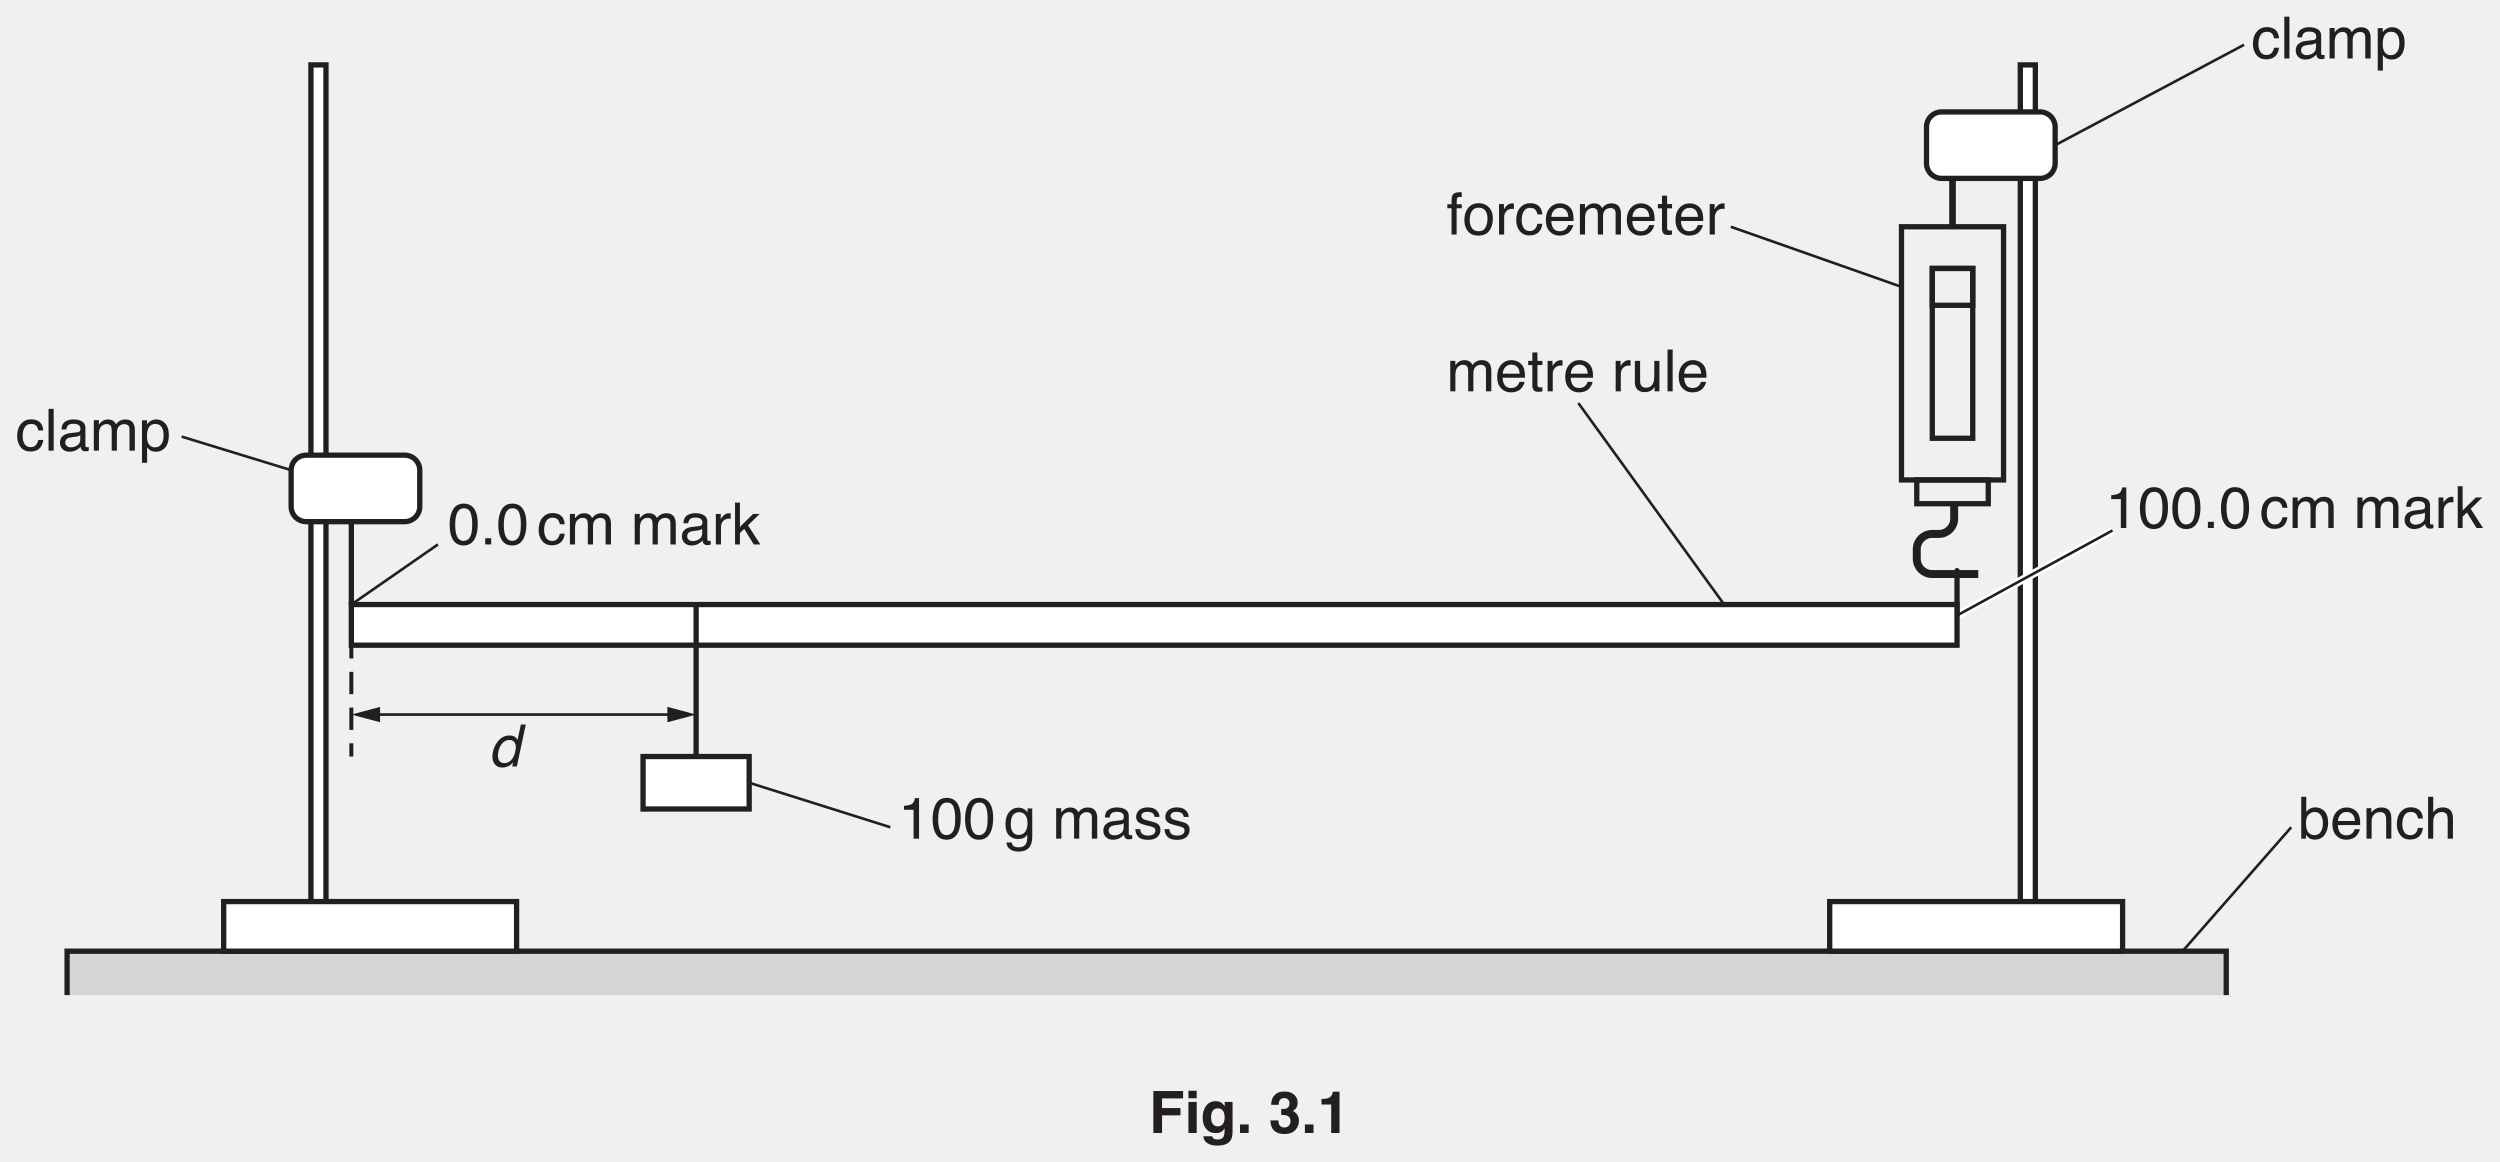
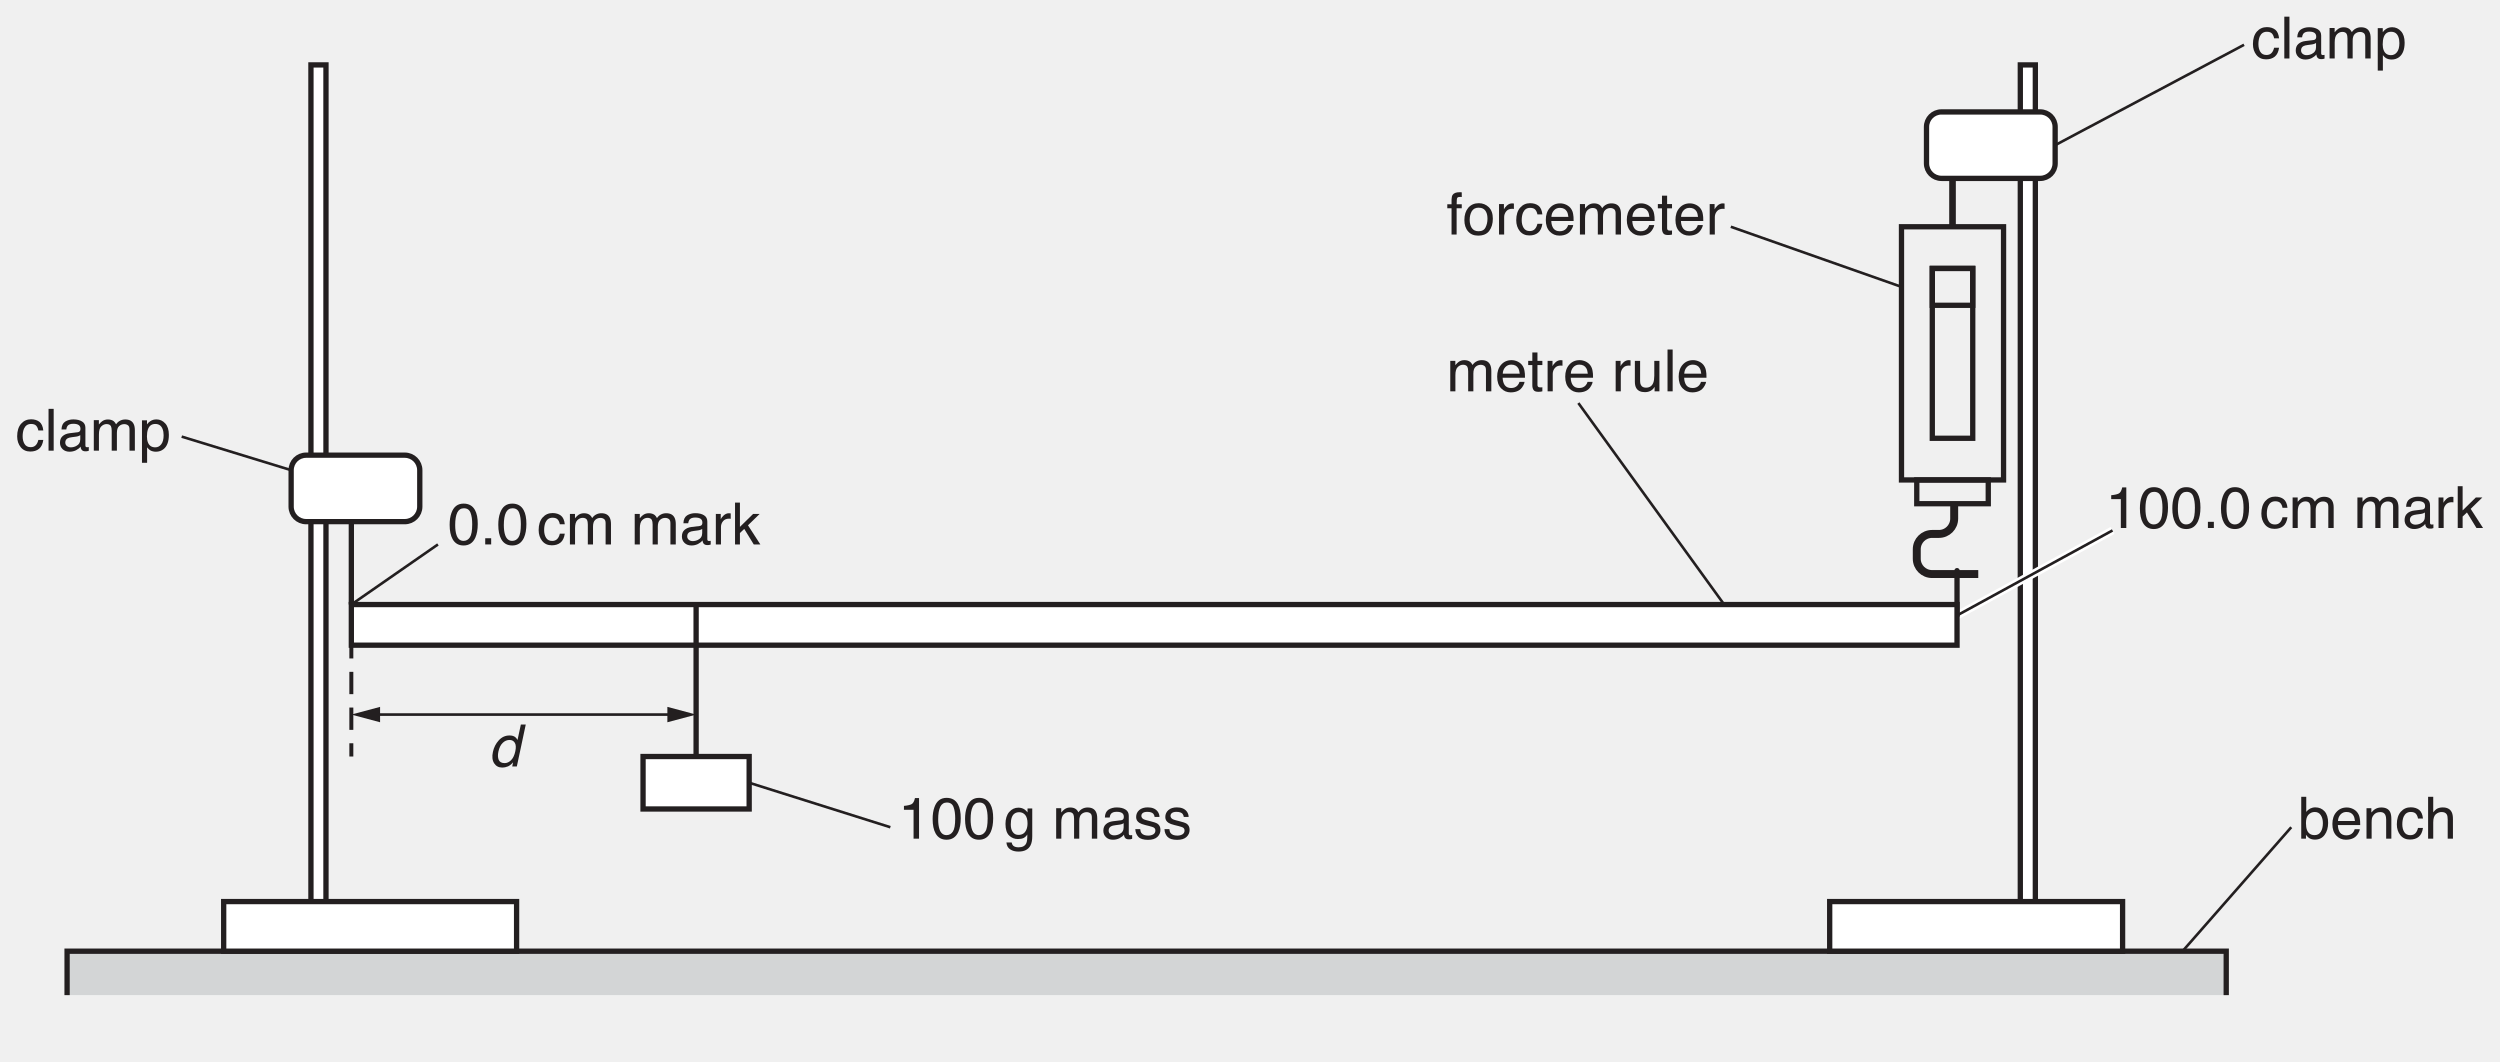
- <svg xmlns="http://www.w3.org/2000/svg" xmlns:xlink="http://www.w3.org/1999/xlink" data-id="0625_2017ON_53_q03_fig3-1" data-width-mm="166.33" data-height-mm="77.26" data-measure="false" data-source="0625/53 ON 2017 p8" version="1.1" width="471.5" height="219" viewBox="0 0 471.5 219">
+ <svg xmlns="http://www.w3.org/2000/svg" xmlns:xlink="http://www.w3.org/1999/xlink" data-id="0625_2017ON_53_q03_fig3-1" data-width-mm="166.33" data-height-mm="70.6" data-measure="false" data-source="0625/53 ON 2017 p8" version="1.1" width="471.5" height="200.129" viewBox="0 0 471.5 200.129">
  <defs>
    <clipPath id="clip_1">
-       <path transform="matrix(1,0,0,-1,-62,729.39)" d="M62 510.39H533.5V729.39H62Z" />
+       <path transform="matrix(1,0,0,-1,-61.999,729.389)" d="M62 529.260H533.5V729.39H62Z" />
    </clipPath>
    <clipPath id="clip_2">
-       <path transform="matrix(1,0,0,-1,-62,729.39)" d="M0 0H595.276V841.89H0Z" />
+       <path transform="matrix(1,0,0,-1,-61.999,729.389)" d="M0 0H595.276V841.89H0Z" />
    </clipPath>
    <clipPath id="clip_3">
-       <path transform="matrix(1,0,0,-1,-62,729.39)" d="M0 0H595.276V841.89H0Z" />
+       <path transform="matrix(1,0,0,-1,-61.999,729.389)" d="M0 0H595.276V841.89H0Z" />
    </clipPath>
    <path id="font_4_19" d="M.270 .700C.361 .700 .426 .662 .466 .588 .498 .530 .513 .451 .513 .351 .513 .256 .499 .177 .471 .115 .430 .026 .363-.018 .270-.018 .186-.018 .123 .017 .082 .090 .048 .151 .031 .233 .031 .336 .031 .415 .041 .483 .062 .540 .100 .647 .169 .700 .270 .700M.269 .061C.315 .061 .351 .081 .378 .122 .405 .162 .418 .237 .418 .347 .418 .426 .409 .492 .389 .543 .370 .594 .332 .620 .275 .620 .224 .620 .186 .595 .162 .547 .138 .498 .126 .426 .126 .332 .126 .261 .134 .203 .149 .160 .172 .094 .212 .061 .269 .061Z" />
    <path id="font_4_17" d="M.085 .106H.187V0H.085V.106Z" />
    <path id="font_4_3" d="" />
    <path id="font_4_70" d="M.266 .538C.325 .538 .372 .523 .409 .495 .446 .466 .469 .416 .476 .346H.391C.385 .378 .374 .405 .355 .427 .336 .448 .307 .458 .266 .458 .210 .458 .170 .431 .145 .377 .130 .341 .122 .298 .122 .246 .122 .193 .133 .149 .155 .114 .177 .078 .212 .060 .260 .060 .296 .060 .325 .071 .346 .093 .368 .115 .382 .146 .391 .184H.476C.466 .115 .442 .064 .403 .032 .364 .000 .314-.015 .253-.015 .185-.015 .130 .009 .089 .059 .049 .109 .028 .171 .028 .246 .028 .338 .051 .410 .095 .461 .140 .512 .197 .538 .266 .538M.252 .536V.536Z" />
    <path id="font_4_80" d="M.064 .523H.151V.449C.172 .474 .191 .493 .208 .505 .236 .525 .269 .535 .306 .535 .348 .535 .381 .524 .407 .504 .421 .492 .434 .475 .446 .452 .465 .480 .488 .501 .515 .514 .541 .528 .571 .535 .604 .535 .674 .535 .722 .509 .747 .458 .761 .431 .768 .394 .768 .348V0H.676V.363C.676 .398 .668 .422 .650 .435 .633 .448 .611 .455 .586 .455 .552 .455 .522 .443 .497 .420 .472 .397 .460 .358 .460 .304V0H.371V.341C.371 .377 .366 .403 .358 .419 .345 .443 .320 .456 .283 .456 .250 .456 .220 .443 .193 .417 .165 .391 .152 .345 .152 .277V0H.064V.523Z" />
    <path id="font_4_68" d="M.131 .139C.131 .114 .141 .094 .159 .079 .178 .064 .200 .057 .225 .057 .256 .057 .286 .064 .315 .078 .364 .102 .388 .141 .388 .195V.266C.377 .258 .364 .252 .347 .247 .330 .243 .313 .239 .297 .238L.244 .231C.212 .227 .188 .221 .172 .212 .145 .197 .131 .172 .131 .139M.344 .316C.364 .319 .378 .327 .385 .342 .389 .350 .391 .361 .391 .376 .391 .406 .380 .427 .359 .441 .337 .455 .307 .461 .267 .461 .221 .461 .189 .449 .169 .424 .159 .410 .152 .390 .148 .363H.066C.068 .427 .089 .472 .129 .498 .169 .523 .216 .536 .269 .536 .331 .536 .381 .524 .419 .500 .457 .477 .476 .441 .476 .391V.089C.476 .080 .478 .073 .482 .067 .485 .062 .493 .059 .505 .059 .509 .059 .514 .059 .519 .060 .523 .060 .529 .061 .534 .062V-.002C.520-.006 .510-.009 .503-.010 .496-.011 .486-.011 .474-.011 .443-.011 .421-.000 .408 .020 .401 .032 .395 .048 .393 .069 .375 .045 .349 .025 .315 .007 .282-.009 .245-.018 .205-.018 .156-.018 .116-.003 .086 .025 .055 .055 .040 .092 .040 .136 .040 .185 .055 .223 .085 .249 .115 .276 .155 .293 .204 .299L.344 .316M.271 .536V.536Z" />
    <path id="font_4_85" d="M.066 .523H.150V.432C.157 .450 .173 .471 .200 .497 .227 .522 .258 .535 .292 .535 .294 .535 .297 .534 .301 .534 .305 .534 .311 .533 .321 .532V.439C.316 .440 .311 .441 .306 .441 .302 .442 .297 .442 .292 .442 .248 .442 .214 .428 .190 .399 .166 .370 .154 .337 .154 .300V0H.066V.523Z" />
    <path id="font_4_78" d="M.062 .717H.146V.301L.372 .523H.484L.284 .328 .496 0H.383L.220 .266 .146 .196V0H.062V.717Z" />
    <path id="font_4_20" d="M.095 .495V.562C.159 .568 .203 .579 .228 .593 .253 .607 .272 .642 .284 .696H.354V0H.260V.495H.095Z" />
    <path id="font_4_74" d="M.249 .532C.290 .532 .325 .522 .356 .501 .373 .490 .389 .473 .407 .451V.518H.488V.042C.488-.024 .478-.076 .458-.115 .422-.186 .353-.221 .252-.221 .196-.221 .148-.209 .110-.183 .071-.158 .050-.119 .045-.065H.135C.139-.088 .147-.106 .160-.119 .180-.138 .211-.148 .254-.148 .321-.148 .365-.124 .386-.077 .399-.049 .404 .000 .403 .072 .386 .045 .365 .025 .340 .012 .315-.000 .282-.006 .242-.006 .185-.006 .135 .013 .093 .053 .051 .093 .029 .160 .029 .253 .029 .340 .051 .409 .093 .458 .136 .507 .188 .532 .249 .532M.407 .263C.407 .328 .393 .376 .367 .407 .340 .438 .306 .454 .265 .454 .203 .454 .160 .425 .138 .367 .126 .336 .120 .295 .120 .245 .120 .187 .132 .142 .156 .111 .179 .080 .212 .065 .252 .065 .315 .065 .360 .093 .385 .150 .400 .182 .407 .220 .407 .263M.259 .536V.536Z" />
    <path id="font_4_86" d="M.116 .164C.119 .134 .126 .112 .138 .096 .160 .067 .199 .053 .253 .053 .286 .053 .315 .060 .339 .074 .364 .089 .376 .111 .376 .140 .376 .163 .367 .180 .347 .192 .334 .199 .309 .207 .271 .217L.202 .234C.157 .245 .124 .258 .103 .271 .065 .295 .046 .328 .046 .370 .046 .420 .064 .460 .100 .491 .135 .521 .183 .537 .244 .537 .322 .537 .379 .513 .414 .467 .436 .438 .446 .406 .446 .373H.363C.361 .392 .354 .410 .342 .426 .322 .449 .287 .460 .237 .460 .204 .460 .178 .454 .161 .441 .144 .429 .136 .412 .136 .391 .136 .369 .147 .351 .169 .337 .182 .329 .202 .322 .227 .316L.285 .301C.348 .286 .391 .271 .412 .257 .446 .234 .463 .199 .463 .151 .463 .104 .446 .064 .410 .030 .375-.003 .321-.020 .249-.020 .171-.020 .116-.002 .084 .032 .051 .068 .034 .111 .032 .164H.116M.246 .536V.536Z" />
    <path id="font_4_73" d="M.086 .602C.087 .638 .094 .665 .105 .681 .125 .711 .165 .726 .224 .726 .229 .726 .235 .726 .241 .726 .247 .725 .253 .725 .261 .724V.644C.252 .644 .245 .645 .241 .645 .237 .645 .233 .645 .229 .645 .203 .645 .187 .638 .182 .625 .176 .611 .174 .576 .174 .520H.261V.451H.173V0H.086V.451H.013V.520H.086V.602Z" />
    <path id="font_4_82" d="M.271 .057C.330 .057 .370 .079 .391 .123 .413 .167 .424 .216 .424 .270 .424 .319 .416 .359 .400 .389 .376 .437 .333 .461 .272 .461 .219 .461 .180 .441 .155 .400 .131 .359 .119 .310 .119 .252 .119 .196 .131 .150 .155 .113 .180 .076 .218 .057 .271 .057M.275 .538C.342 .538 .399 .515 .446 .470 .492 .425 .516 .359 .516 .272 .516 .188 .495 .118 .454 .063 .413 .008 .349-.018 .263-.018 .191-.018 .134 .005 .092 .054 .049 .103 .028 .168 .028 .250 .028 .338 .051 .407 .095 .460 .140 .512 .200 .538 .275 .538M.272 .536V.536Z" />
    <path id="font_4_72" d="M.282 .535C.319 .535 .355 .526 .390 .509 .424 .491 .451 .469 .469 .441 .487 .415 .499 .384 .504 .349 .510 .325 .512 .286 .512 .233H.129C.131 .180 .143 .137 .166 .105 .190 .073 .226 .057 .275 .057 .321 .057 .358 .072 .385 .102 .401 .120 .412 .140 .418 .163H.505C.503 .143 .495 .122 .482 .099 .469 .075 .455 .056 .439 .041 .412 .015 .379-.001 .340-.010 .319-.015 .295-.018 .268-.018 .203-.018 .148 .005 .103 .052 .057 .099 .035 .166 .035 .251 .035 .335 .057 .404 .103 .456 .149 .508 .208 .535 .282 .535M.422 .303C.418 .341 .410 .372 .397 .395 .373 .437 .333 .458 .276 .458 .236 .458 .202 .444 .175 .415 .147 .385 .133 .348 .131 .303H.422M.273 .536V.536Z" />
    <path id="font_4_87" d="M.082 .667H.170V.523H.254V.450H.170V.110C.170 .092 .177 .079 .189 .073 .196 .070 .207 .068 .223 .068 .227 .068 .232 .068 .237 .068 .242 .068 .247 .069 .254 .070V0C.244-.003 .233-.005 .222-.006 .211-.008 .200-.008 .187-.008 .146-.008 .118 .001 .104 .022 .089 .043 .082 .070 .082 .104V.450H.011V.523H.082V.667Z" />
    <path id="font_4_88" d="M.152 .523V.175C.152 .149 .156 .127 .165 .110 .180 .079 .209 .063 .252 .063 .313 .063 .355 .090 .377 .145 .389 .174 .395 .215 .395 .266V.523H.483V0H.400L.401 .077C.389 .057 .375 .040 .358 .026 .325-.000 .284-.014 .236-.014 .162-.014 .111 .010 .084 .060 .069 .086 .062 .122 .062 .167V.523H.152M.272 .536V.536Z" />
    <path id="font_4_79" d="M.066 .717H.154V0H.066V.717Z" />
    <clipPath id="clip_5">
-       <path transform="matrix(1,0,0,-1,-62,729.39)" d="M64.93 541.712H530.346V727.81H64.93Z" />
+       <path transform="matrix(1,0,0,-1,-61.999,729.389)" d="M64.93 541.712H530.346V727.81H64.93Z" />
    </clipPath>
    <path id="font_4_83" d="M.285 .057C.326 .057 .360 .074 .387 .109 .414 .143 .428 .195 .428 .264 .428 .306 .422 .342 .410 .372 .387 .430 .345 .458 .285 .458 .224 .458 .182 .428 .160 .367 .148 .334 .142 .292 .142 .242 .142 .202 .148 .167 .160 .139 .182 .084 .224 .057 .285 .057M.057 .520H.143V.451C.160 .475 .179 .493 .200 .506 .230 .526 .265 .536 .305 .536 .364 .536 .414 .513 .456 .467 .497 .422 .518 .357 .518 .272 .518 .158 .488 .076 .428 .027 .390-.003 .347-.018 .296-.018 .257-.018 .224-.009 .197 .007 .182 .016 .164 .033 .145 .057V-.208H.057V.520Z" />
    <clipPath id="clip_6">
-       <path transform="matrix(1,0,0,-1,-62,729.39)" d="M64.93 541.712H530.346V727.81H64.93Z" />
+       <path transform="matrix(1,0,0,-1,-61.999,729.389)" d="M64.93 541.712H530.346V727.81H64.93Z" />
    </clipPath>
    <path id="font_4_69" d="M.057 .718H.143V.459C.162 .484 .185 .503 .211 .517 .238 .530 .267 .537 .298 .537 .363 .537 .416 .514 .457 .469 .497 .425 .518 .359 .518 .271 .518 .188 .498 .120 .458 .065 .417 .010 .362-.016 .291-.016 .251-.016 .218-.006 .190 .012 .174 .023 .157 .042 .138 .067V0H.057V.718M.286 .061C.333 .061 .369 .080 .392 .118 .416 .155 .428 .205 .428 .267 .428 .322 .416 .367 .392 .403 .369 .439 .334 .458 .288 .458 .248 .458 .213 .443 .183 .413 .153 .384 .138 .335 .138 .267 .138 .218 .144 .178 .156 .147 .179 .090 .222 .061 .286 .061Z" />
    <path id="font_4_81" d="M.064 .523H.147V.449C.172 .479 .198 .501 .226 .515 .254 .528 .284 .535 .318 .535 .393 .535 .443 .509 .469 .457 .483 .429 .490 .388 .490 .335V0H.401V.329C.401 .361 .396 .387 .387 .407 .371 .439 .343 .456 .302 .456 .281 .456 .264 .453 .250 .449 .226 .442 .205 .428 .187 .406 .172 .389 .163 .371 .158 .353 .154 .334 .152 .308 .152 .274V0H.064V.523M.270 .536V.536Z" />
    <path id="font_4_75" d="M.064 .718H.152V.452C.173 .478 .191 .497 .208 .508 .236 .526 .272 .536 .314 .536 .390 .536 .441 .509 .468 .456 .483 .427 .490 .387 .490 .335V0H.400V.329C.400 .368 .395 .396 .385 .414 .369 .442 .339 .457 .295 .457 .259 .457 .226 .444 .196 .419 .167 .394 .152 .347 .152 .277V0H.064V.718Z" />
    <clipPath id="clip_7">
-       <path transform="matrix(1,0,0,-1,-62,729.39)" d="M64.93 541.712H530.346V727.81H64.93Z" />
+       <path transform="matrix(1,0,0,-1,-61.999,729.389)" d="M64.93 541.712H530.346V727.81H64.93Z" />
    </clipPath>
    <path id="font_8_71" d="M.282 .058C.322 .058 .360 .076 .393 .110 .427 .145 .450 .195 .464 .261 .478 .327 .475 .375 .455 .407 .435 .439 .405 .455 .365 .455 .321 .455 .281 .438 .247 .404 .212 .370 .188 .320 .174 .255 .162 .199 .164 .152 .179 .115 .195 .077 .229 .058 .282 .058M.460 .506C.474 .497 .488 .479 .502 .455L.559 .719H.643L.490 0H.411L.426 .072C.399 .040 .370 .017 .339 .002 .308-.011 .274-.018 .238-.018 .180-.018 .134 .005 .102 .054 .070 .103 .062 .169 .080 .250 .096 .326 .129 .392 .180 .448 .231 .504 .292 .532 .365 .532 .405 .532 .437 .523 .460 .506Z" />
    <clipPath id="clip_9">
-       <path transform="matrix(1,0,0,-1,-62,729.39)" d="M64.93 541.712H530.346V727.81H64.93Z" />
+       <path transform="matrix(1,0,0,-1,-61.999,729.389)" d="M64.93 541.712H530.346V727.81H64.93Z" />
    </clipPath>
-     <path id="font_10_41" d="M.076 .719H.586V.592H.225V.427H.541V.302H.225V0H.076V.719Z" />
-     <path id="font_10_76" d="M.208 .595H.066V.724H.208V.595M.066 .532H.208V0H.066V.532Z" />
-     <path id="font_10_74" d="M.293 .113C.326 .113 .353 .125 .375 .150 .398 .175 .409 .214 .409 .268 .409 .319 .399 .357 .377 .384 .356 .410 .327 .423 .291 .423 .243 .423 .209 .400 .190 .354 .181 .330 .176 .299 .176 .263 .176 .232 .181 .205 .191 .180 .210 .135 .244 .113 .293 .113M.258 .545C.285 .545 .308 .541 .328 .533 .362 .519 .389 .493 .410 .455V.532H.545V.027C.545-.041 .534-.093 .511-.127 .471-.187 .395-.217 .282-.217 .214-.217 .159-.204 .116-.177 .073-.150 .049-.110 .044-.057H.196C.200-.074 .206-.085 .215-.093 .230-.105 .255-.112 .291-.112 .341-.112 .374-.095 .391-.062 .402-.040 .408-.004 .408 .045V.079C.394 .057 .380 .040 .365 .028 .337 .007 .301-.002 .257-.002 .188-.002 .134 .021 .093 .069 .052 .117 .032 .182 .032 .264 .032 .344 .051 .410 .091 .464 .130 .518 .186 .545 .258 .545M.303 .545V.545Z" />
-     <path id="font_10_17" d="M.062 .146H.210V0H.062V.146Z" />
-     <path id="font_10_3" d="" />
-     <path id="font_10_22" d="M.163 .216C.163 .188 .167 .164 .176 .146 .193 .111 .224 .094 .269 .094 .296 .094 .320 .104 .340 .122 .360 .141 .371 .168 .371 .203 .371 .250 .352 .281 .314 .297 .292 .306 .259 .310 .212 .310V.410C.258 .410 .289 .415 .307 .423 .338 .437 .354 .464 .354 .506 .354 .534 .346 .556 .330 .573 .314 .590 .292 .598 .263 .598 .230 .598 .206 .588 .191 .567 .175 .546 .168 .518 .168 .483H.039C.040 .518 .046 .552 .057 .583 .068 .611 .086 .637 .110 .660 .129 .677 .150 .689 .175 .698 .200 .707 .231 .711 .268 .711 .335 .711 .390 .694 .431 .659 .473 .624 .494 .577 .494 .517 .494 .476 .481 .440 .457 .412 .441 .394 .425 .382 .408 .375 .420 .375 .439 .364 .462 .342 .498 .309 .516 .264 .516 .207 .516 .147 .495 .095 .453 .049 .412 .004 .350-.018 .269-.018 .169-.018 .099 .014 .060 .079 .040 .114 .028 .160 .026 .216H.163Z" />
-     <path id="font_10_20" d="M.069 .488V.583C.113 .584 .144 .587 .161 .591 .189 .597 .212 .610 .229 .628 .242 .641 .251 .658 .257 .679 .260 .692 .262 .701 .262 .708H.378V0H.235V.488H.069Z" />
  </defs>
  <g clip-path="url(#clip_1)">
    <g clip-path="url(#clip_2)">
      <g clip-path="url(#clip_3)" />
-       <path transform="matrix(1,0,0,-1,-62,729.39)" d="M445.866 557.404H443.031V717.147H445.866Z" fill="#ffffff" />
-       <path transform="matrix(1,0,0,-1,383.865,171.986)" stroke-width="1" stroke-linecap="butt" stroke-miterlimit="4" stroke-linejoin="miter" fill="none" stroke="#231f20" d="M0 0H-2.835V159.743H0Z" />
+       <path transform="matrix(1,0,0,-1,-61.999,729.389)" d="M445.866 557.404H443.031V717.147H445.866Z" fill="#ffffff" />
+       <path transform="matrix(1,0,0,-1,383.865,171.985)" stroke-width="1" stroke-linecap="butt" stroke-miterlimit="4" stroke-linejoin="miter" fill="none" stroke="#231f20" d="M0 0H-2.835V159.743H0Z" />
      <use data-text="0" xlink:href="#font_4_19" transform="matrix(11,0,0,-11,84.462,102.680)" fill="#231f20" />
      <use data-text="." xlink:href="#font_4_17" transform="matrix(11,0,0,-11,90.578,102.680)" fill="#231f20" />
      <use data-text="0" xlink:href="#font_4_19" transform="matrix(11,0,0,-11,93.636,102.680)" fill="#231f20" />
      <use data-text="c" xlink:href="#font_4_70" transform="matrix(11,0,0,-11,101.282,102.680)" fill="#231f20" />
      <use data-text="m" xlink:href="#font_4_80" transform="matrix(11,0,0,-11,106.782,102.680)" fill="#231f20" />
      <use data-text="m" xlink:href="#font_4_80" transform="matrix(11,0,0,-11,119.003,102.680)" fill="#231f20" />
      <use data-text="a" xlink:href="#font_4_68" transform="matrix(11,0,0,-11,128.166,102.680)" fill="#231f20" />
      <use data-text="r" xlink:href="#font_4_85" transform="matrix(11,0,0,-11,134.282,102.680)" fill="#231f20" />
      <use data-text="k" xlink:href="#font_4_78" transform="matrix(11,0,0,-11,137.945,102.680)" fill="#231f20" />
      <use data-text="1" xlink:href="#font_4_20" transform="matrix(11,0,0,-11,169.438,158.175)" fill="#231f20" />
      <use data-text="0" xlink:href="#font_4_19" transform="matrix(11,0,0,-11,175.554,158.175)" fill="#231f20" />
      <use data-text="0" xlink:href="#font_4_19" transform="matrix(11,0,0,-11,181.670,158.175)" fill="#231f20" />
      <use data-text="g" xlink:href="#font_4_74" transform="matrix(11,0,0,-11,189.315,158.177)" fill="#231f20" />
      <use data-text="m" xlink:href="#font_4_80" transform="matrix(11,0,0,-11,198.489,158.177)" fill="#231f20" />
      <use data-text="a" xlink:href="#font_4_68" transform="matrix(11,0,0,-11,207.652,158.177)" fill="#231f20" />
      <use data-text="s" xlink:href="#font_4_86" transform="matrix(11,0,0,-11,213.768,158.177)" fill="#231f20" />
      <use data-text="s" xlink:href="#font_4_86" transform="matrix(11,0,0,-11,219.268,158.177)" fill="#231f20" />
      <use data-text="f" xlink:href="#font_4_73" transform="matrix(11,0,0,-11,272.816,44.239)" fill="#231f20" />
      <use data-text="o" xlink:href="#font_4_82" transform="matrix(11,0,0,-11,275.874,44.239)" fill="#231f20" />
      <use data-text="r" xlink:href="#font_4_85" transform="matrix(11,0,0,-11,281.990,44.239)" fill="#231f20" />
      <use data-text="c" xlink:href="#font_4_70" transform="matrix(11,0,0,-11,285.653,44.239)" fill="#231f20" />
      <use data-text="e" xlink:href="#font_4_72" transform="matrix(11,0,0,-11,291.153,44.239)" fill="#231f20" />
      <use data-text="m" xlink:href="#font_4_80" transform="matrix(11,0,0,-11,297.269,44.239)" fill="#231f20" />
      <use data-text="e" xlink:href="#font_4_72" transform="matrix(11,0,0,-11,306.432,44.239)" fill="#231f20" />
      <use data-text="t" xlink:href="#font_4_87" transform="matrix(11,0,0,-11,312.548,44.239)" fill="#231f20" />
      <use data-text="e" xlink:href="#font_4_72" transform="matrix(11,0,0,-11,315.606,44.239)" fill="#231f20" />
      <use data-text="r" xlink:href="#font_4_85" transform="matrix(11,0,0,-11,321.722,44.239)" fill="#231f20" />
      <use data-text="m" xlink:href="#font_4_80" transform="matrix(11,0,0,-11,272.816,73.807)" fill="#231f20" />
      <use data-text="e" xlink:href="#font_4_72" transform="matrix(11,0,0,-11,281.979,73.807)" fill="#231f20" />
      <use data-text="t" xlink:href="#font_4_87" transform="matrix(11,0,0,-11,288.095,73.807)" fill="#231f20" />
      <use data-text="r" xlink:href="#font_4_85" transform="matrix(11,0,0,-11,291.153,73.807)" fill="#231f20" />
      <use data-text="e" xlink:href="#font_4_72" transform="matrix(11,0,0,-11,294.816,73.807)" fill="#231f20" />
      <use data-text="r" xlink:href="#font_4_85" transform="matrix(11,0,0,-11,303.990,73.807)" fill="#231f20" />
      <use data-text="u" xlink:href="#font_4_88" transform="matrix(11,0,0,-11,307.653,73.807)" fill="#231f20" />
      <use data-text="l" xlink:href="#font_4_79" transform="matrix(11,0,0,-11,313.769,73.807)" fill="#231f20" />
      <use data-text="e" xlink:href="#font_4_72" transform="matrix(11,0,0,-11,316.211,73.807)" fill="#231f20" />
      <g clip-path="url(#clip_5)">
        <use data-text="c" xlink:href="#font_4_70" transform="matrix(11,0,0,-11,424.595,11.030)" fill="#231f20" />
        <use data-text="l" xlink:href="#font_4_79" transform="matrix(11,0,0,-11,430.095,11.030)" fill="#231f20" />
        <use data-text="a" xlink:href="#font_4_68" transform="matrix(11,0,0,-11,432.537,11.030)" fill="#231f20" />
-         <use data-text="m" xlink:href="#font_4_80" transform="matrix(11,0,0,-11,438.652,11.030)" fill="#231f20" />
-         <use data-text="p" xlink:href="#font_4_83" transform="matrix(11,0,0,-11,447.815,11.030)" fill="#231f20" />
+         <use data-text="m" xlink:href="#font_4_80" transform="matrix(11,0,0,-11,438.653,11.030)" fill="#231f20" />
+         <use data-text="p" xlink:href="#font_4_83" transform="matrix(11,0,0,-11,447.816,11.030)" fill="#231f20" />
      </g>
      <use data-text="1" xlink:href="#font_4_20" transform="matrix(11,0,0,-11,397.128,99.580)" fill="#231f20" />
      <use data-text="0" xlink:href="#font_4_19" transform="matrix(11,0,0,-11,403.244,99.580)" fill="#231f20" />
-       <use data-text="0" xlink:href="#font_4_19" transform="matrix(11,0,0,-11,409.36,99.580)" fill="#231f20" />
-       <use data-text="." xlink:href="#font_4_17" transform="matrix(11,0,0,-11,415.475,99.580)" fill="#231f20" />
+       <use data-text="0" xlink:href="#font_4_19" transform="matrix(11,0,0,-11,409.360,99.580)" fill="#231f20" />
+       <use data-text="." xlink:href="#font_4_17" transform="matrix(11,0,0,-11,415.476,99.580)" fill="#231f20" />
      <use data-text="0" xlink:href="#font_4_19" transform="matrix(11,0,0,-11,418.534,99.580)" fill="#231f20" />
      <g clip-path="url(#clip_6)">
        <use data-text="c" xlink:href="#font_4_70" transform="matrix(11,0,0,-11,426.182,99.578)" fill="#231f20" />
        <use data-text="m" xlink:href="#font_4_80" transform="matrix(11,0,0,-11,431.682,99.578)" fill="#231f20" />
        <use data-text="m" xlink:href="#font_4_80" transform="matrix(11,0,0,-11,443.903,99.578)" fill="#231f20" />
        <use data-text="a" xlink:href="#font_4_68" transform="matrix(11,0,0,-11,453.066,99.578)" fill="#231f20" />
        <use data-text="r" xlink:href="#font_4_85" transform="matrix(11,0,0,-11,459.182,99.578)" fill="#231f20" />
        <use data-text="k" xlink:href="#font_4_78" transform="matrix(11,0,0,-11,462.845,99.578)" fill="#231f20" />
      </g>
      <use data-text="b" xlink:href="#font_4_69" transform="matrix(11,0,0,-11,433.387,158.175)" fill="#231f20" />
      <use data-text="e" xlink:href="#font_4_72" transform="matrix(11,0,0,-11,439.503,158.175)" fill="#231f20" />
      <use data-text="n" xlink:href="#font_4_81" transform="matrix(11,0,0,-11,445.619,158.175)" fill="#231f20" />
      <use data-text="c" xlink:href="#font_4_70" transform="matrix(11,0,0,-11,451.735,158.175)" fill="#231f20" />
      <use data-text="h" xlink:href="#font_4_75" transform="matrix(11,0,0,-11,457.235,158.175)" fill="#231f20" />
-       <path transform="matrix(1,0,0,-1,-62,729.39)" d="M74.653 541.712H481.866V549.996H74.653Z" fill="#d3d5d6" />
+       <path transform="matrix(1,0,0,-1,-61.999,729.389)" d="M74.653 541.712H481.866V549.996H74.653Z" fill="#d3d5d6" />
      <g clip-path="url(#clip_7)">
        <path transform="matrix(1,0,0,-1,12.652,187.678)" stroke-width="1" stroke-linecap="butt" stroke-miterlimit="4" stroke-linejoin="miter" fill="none" stroke="#231f20" d="M0 0V8.284H407.214V0" />
        <use data-text="c" xlink:href="#font_4_70" transform="matrix(11,0,0,-11,2.929,84.996)" fill="#231f20" />
        <use data-text="l" xlink:href="#font_4_79" transform="matrix(11,0,0,-11,8.429,84.996)" fill="#231f20" />
        <use data-text="a" xlink:href="#font_4_68" transform="matrix(11,0,0,-11,10.871,84.996)" fill="#231f20" />
        <use data-text="m" xlink:href="#font_4_80" transform="matrix(11,0,0,-11,16.987,84.996)" fill="#231f20" />
        <use data-text="p" xlink:href="#font_4_83" transform="matrix(11,0,0,-11,26.150,84.996)" fill="#231f20" />
      </g>
      <use data-text="d" xlink:href="#font_8_71" transform="matrix(11,0,0,-11,92.084,144.561)" fill="#231f20" />
-       <path transform="matrix(1,0,0,-1,-62,729.39)" d="M462.323 549.996H407.08V559.353H462.323Z" fill="#ffffff" />
+       <path transform="matrix(1,0,0,-1,-61.999,729.389)" d="M462.323 549.996H407.08V559.353H462.323Z" fill="#ffffff" />
      <path transform="matrix(1,0,0,-1,400.322,179.394)" stroke-width="1" stroke-linecap="butt" stroke-miterlimit="4" stroke-linejoin="miter" fill="none" stroke="#231f20" d="M0 0H-55.243V9.358H0Z" />
      <g clip-path="url(#clip_9)">
        <path transform="matrix(1,0,0,-1,384.772,33.644)" d="M0 0H-18.606C-20.167 0-21.434 1.266-21.434 2.828V9.708C-21.434 11.27-20.167 12.536-18.606 12.536H0C1.562 12.536 2.828 11.27 2.828 9.708V2.828C2.828 1.266 1.562 0 0 0" fill="#ffffff" />
        <path transform="matrix(1,0,0,-1,384.772,33.644)" stroke-width="1" stroke-linecap="butt" stroke-miterlimit="4" stroke-linejoin="miter" fill="none" stroke="#231f20" d="M0 0H-18.606C-20.167 0-21.434 1.266-21.434 2.828V9.708C-21.434 11.27-20.167 12.536-18.606 12.536H0C1.562 12.536 2.828 11.27 2.828 9.708V2.828C2.828 1.266 1.562 0 0 0Z" />
-         <path transform="matrix(1,0,0,-1,-62,729.39)" d="M120.644 557.404H123.479V717.147H120.644Z" fill="#ffffff" />
-         <path transform="matrix(1,0,0,-1,58.643,171.986)" stroke-width="1" stroke-linecap="butt" stroke-miterlimit="4" stroke-linejoin="miter" fill="none" stroke="#231f20" d="M0 0H2.835V159.743H0Z" />
-         <path transform="matrix(1,0,0,-1,-62,729.39)" d="M104.187 549.996H159.43V559.353H104.187Z" fill="#ffffff" />
+         <path transform="matrix(1,0,0,-1,-61.999,729.389)" d="M120.644 557.404H123.479V717.147H120.644Z" fill="#ffffff" />
+         <path transform="matrix(1,0,0,-1,58.643,171.985)" stroke-width="1" stroke-linecap="butt" stroke-miterlimit="4" stroke-linejoin="miter" fill="none" stroke="#231f20" d="M0 0H2.835V159.743H0Z" />
+         <path transform="matrix(1,0,0,-1,-61.999,729.389)" d="M104.187 549.996H159.43V559.353H104.187Z" fill="#ffffff" />
        <path transform="matrix(1,0,0,-1,42.186,179.394)" stroke-width="1" stroke-linecap="butt" stroke-miterlimit="4" stroke-linejoin="miter" fill="none" stroke="#231f20" d="M0 0H55.243V9.358H0Z" />
-         <path transform="matrix(1,0,0,-1,57.737,98.383)" d="M0 0H18.606C20.167 0 21.433 1.266 21.433 2.828V9.708C21.433 11.27 20.167 12.536 18.606 12.536H0C-1.562 12.536-2.828 11.27-2.828 9.708V2.828C-2.828 1.266-1.562 0 0 0" fill="#ffffff" />
-         <path transform="matrix(1,0,0,-1,57.737,98.383)" stroke-width="1" stroke-linecap="butt" stroke-miterlimit="4" stroke-linejoin="miter" fill="none" stroke="#231f20" d="M0 0H18.606C20.167 0 21.433 1.266 21.433 2.828V9.708C21.433 11.27 20.167 12.536 18.606 12.536H0C-1.562 12.536-2.828 11.27-2.828 9.708V2.828C-2.828 1.266-1.562 0 0 0Z" />
-         <path transform="matrix(1,0,0,-1,377.870,90.518)" stroke-width="1" stroke-linecap="butt" stroke-miterlimit="4" stroke-linejoin="miter" fill="none" stroke="#231f20" d="M0 0H-19.25V47.75H0Z" />
-         <path transform="matrix(1,0,0,-1,374.987,90.518)" stroke-width="1" stroke-linecap="butt" stroke-miterlimit="4" stroke-linejoin="miter" fill="none" stroke="#231f20" d="M0 0H-13.484V-4.483H0Z" />
-         <path transform="matrix(1,0,0,-1,372.059,82.660)" stroke-width="1" stroke-linecap="butt" stroke-miterlimit="4" stroke-linejoin="miter" fill="none" stroke="#231f20" d="M0 0H-7.629V32.034H0Z" />
-         <path transform="matrix(1,0,0,-1,372.059,57.580)" stroke-width="1" stroke-linecap="butt" stroke-miterlimit="4" stroke-linejoin="miter" fill="none" stroke="#231f20" d="M0 0H-7.629V6.955H0Z" />
+         <path transform="matrix(1,0,0,-1,57.737,98.382)" d="M0 0H18.606C20.167 0 21.433 1.266 21.433 2.828V9.708C21.433 11.27 20.167 12.536 18.606 12.536H0C-1.562 12.536-2.828 11.27-2.828 9.708V2.828C-2.828 1.266-1.562 0 0 0" fill="#ffffff" />
+         <path transform="matrix(1,0,0,-1,57.737,98.382)" stroke-width="1" stroke-linecap="butt" stroke-miterlimit="4" stroke-linejoin="miter" fill="none" stroke="#231f20" d="M0 0H18.606C20.167 0 21.433 1.266 21.433 2.828V9.708C21.433 11.27 20.167 12.536 18.606 12.536H0C-1.562 12.536-2.828 11.27-2.828 9.708V2.828C-2.828 1.266-1.562 0 0 0Z" />
+         <path transform="matrix(1,0,0,-1,377.870,90.517)" stroke-width="1" stroke-linecap="butt" stroke-miterlimit="4" stroke-linejoin="miter" fill="none" stroke="#231f20" d="M0 0H-19.25V47.75H0Z" />
+         <path transform="matrix(1,0,0,-1,374.987,90.517)" stroke-width="1" stroke-linecap="butt" stroke-miterlimit="4" stroke-linejoin="miter" fill="none" stroke="#231f20" d="M0 0H-13.484V-4.483H0Z" />
+         <path transform="matrix(1,0,0,-1,372.059,82.659)" stroke-width="1" stroke-linecap="butt" stroke-miterlimit="4" stroke-linejoin="miter" fill="none" stroke="#231f20" d="M0 0H-7.629V32.034H0Z" />
+         <path transform="matrix(1,0,0,-1,372.059,57.579)" stroke-width="1" stroke-linecap="butt" stroke-miterlimit="4" stroke-linejoin="miter" fill="none" stroke="#231f20" d="M0 0H-7.629V6.955H0Z" />
        <path transform="matrix(1,0,0,-1,368.245,42.767)" stroke-width="1.25" stroke-linecap="butt" stroke-miterlimit="4" stroke-linejoin="miter" fill="none" stroke="#231f20" d="M0 0V9.124" />
-         <path transform="matrix(1,0,0,-1,368.558,95.016)" stroke-width="1.5" stroke-linecap="butt" stroke-miterlimit="4" stroke-linejoin="miter" fill="none" stroke="#231f20" d="M0 0V-2.8C0-4.394-1.292-5.685-2.885-5.685H-4.17C-5.763-5.685-7.055-6.977-7.055-8.571V-10.365C-7.055-11.959-5.763-13.251-4.17-13.251H4.542" />
+         <path transform="matrix(1,0,0,-1,368.558,95.015)" stroke-width="1.5" stroke-linecap="butt" stroke-miterlimit="4" stroke-linejoin="miter" fill="none" stroke="#231f20" d="M0 0V-2.8C0-4.394-1.292-5.685-2.885-5.685H-4.17C-5.763-5.685-7.055-6.977-7.055-8.571V-10.365C-7.055-11.959-5.763-13.251-4.17-13.251H4.542" />
        <path transform="matrix(1,0,0,-1,387.600,27.376)" stroke-width=".5" stroke-linecap="butt" stroke-miterlimit="4" stroke-linejoin="miter" fill="none" stroke="#231f20" d="M0 0 35.627 18.929" />
        <path transform="matrix(1,0,0,-1,369.095,116.070)" stroke-width="1.5" stroke-linecap="butt" stroke-miterlimit="4" stroke-linejoin="miter" fill="none" stroke="#ffffff" d="M0 0 29.328 16.034" />
        <path transform="matrix(1,0,0,-1,369.095,116.070)" stroke-width=".5" stroke-linecap="butt" stroke-miterlimit="4" stroke-linejoin="miter" fill="none" stroke="#231f20" d="M0 0 29.328 16.034" />
-         <path transform="matrix(1,0,0,-1,66.263,98.383)" stroke-width="1" stroke-linecap="butt" stroke-miterlimit="4" stroke-linejoin="miter" fill="none" stroke="#231f20" d="M0 0V-15.635" />
+         <path transform="matrix(1,0,0,-1,66.263,98.382)" stroke-width="1" stroke-linecap="butt" stroke-miterlimit="4" stroke-linejoin="miter" fill="none" stroke="#231f20" d="M0 0V-15.635" />
        <path transform="matrix(1,0,0,-1,369.095,107.628)" stroke-width="1" stroke-linecap="round" stroke-miterlimit="4" stroke-linejoin="miter" fill="none" stroke="#231f20" d="M0 0V-8.442" />
        <path transform="matrix(1,0,0,-1,66.263,114.017)" stroke-width=".5" stroke-linecap="butt" stroke-miterlimit="4" stroke-linejoin="miter" fill="none" stroke="#231f20" d="M0 0 16.333 11.337" />
        <path transform="matrix(1,0,0,-1,66.263,121.684)" stroke-width=".75" stroke-linecap="butt" stroke-miterlimit="4" stroke-linejoin="miter" fill="none" stroke="#231f20" d="M0 0V-2.5" />
-         <path transform="matrix(1,0,0,-1,66.263,126.710)" stroke-width=".75" stroke-linecap="butt" stroke-dasharray="4.209,2.526" stroke-miterlimit="4" stroke-linejoin="miter" fill="none" stroke="#231f20" d="M0 0V-12.207" />
-         <path transform="matrix(1,0,0,-1,66.263,140.180)" stroke-width=".75" stroke-linecap="butt" stroke-miterlimit="4" stroke-linejoin="miter" fill="none" stroke="#231f20" d="M0 0V-2.5" />
+         <path transform="matrix(1,0,0,-1,66.263,126.709)" stroke-width=".75" stroke-linecap="butt" stroke-dasharray="4.209,2.526" stroke-miterlimit="4" stroke-linejoin="miter" fill="none" stroke="#231f20" d="M0 0V-12.207" />
+         <path transform="matrix(1,0,0,-1,66.263,140.179)" stroke-width=".75" stroke-linecap="butt" stroke-miterlimit="4" stroke-linejoin="miter" fill="none" stroke="#231f20" d="M0 0V-2.5" />
        <path transform="matrix(1,0,0,-1,70.692,134.768)" stroke-width=".5" stroke-linecap="butt" stroke-miterlimit="4" stroke-linejoin="miter" fill="none" stroke="#231f20" d="M0 0H56.164" />
-         <path transform="matrix(1,0,0,-1,71.683,136.221)" d="M0 0-5.42 1.452 0 2.905Z" fill="#231f20" />
-         <path transform="matrix(1,0,0,-1,125.866,136.221)" d="M0 0 5.42 1.452 0 2.905Z" fill="#231f20" />
-         <path transform="matrix(1,0,0,-1,-62,729.39)" d="M203.293 576.814H183.28V586.71H203.293Z" fill="#ffffff" />
-         <path transform="matrix(1,0,0,-1,141.292,152.576)" stroke-width="1" stroke-linecap="butt" stroke-miterlimit="4" stroke-linejoin="miter" fill="none" stroke="#231f20" d="M0 0H-20.013V9.896H0Z" />
+         <path transform="matrix(1,0,0,-1,71.683,136.220)" d="M0 0-5.42 1.452 0 2.905Z" fill="#231f20" />
+         <path transform="matrix(1,0,0,-1,125.866,136.220)" d="M0 0 5.42 1.452 0 2.905Z" fill="#231f20" />
+         <path transform="matrix(1,0,0,-1,-61.999,729.389)" d="M203.293 576.814H183.28V586.71H203.293Z" fill="#ffffff" />
+         <path transform="matrix(1,0,0,-1,141.292,152.575)" stroke-width="1" stroke-linecap="butt" stroke-miterlimit="4" stroke-linejoin="miter" fill="none" stroke="#231f20" d="M0 0H-20.013V9.896H0Z" />
        <path transform="matrix(1,0,0,-1,34.263,82.347)" stroke-width=".5" stroke-linecap="butt" stroke-miterlimit="4" stroke-linejoin="miter" fill="none" stroke="#231f20" d="M0 0 20.646-6.328" />
        <path transform="matrix(1,0,0,-1,326.429,42.767)" stroke-width=".5" stroke-linecap="butt" stroke-miterlimit="4" stroke-linejoin="miter" fill="none" stroke="#231f20" d="M0 0 32.191-11.335" />
        <path transform="matrix(1,0,0,-1,297.679,76.017)" stroke-width=".5" stroke-linecap="butt" stroke-miterlimit="4" stroke-linejoin="miter" fill="none" stroke="#231f20" d="M0 0 27.5-38" />
        <path transform="matrix(1,0,0,-1,432.128,156.017)" stroke-width=".5" stroke-linecap="butt" stroke-miterlimit="4" stroke-linejoin="miter" fill="none" stroke="#231f20" d="M0 0-20.5-23.376" />
-         <path transform="matrix(1,0,0,-1,-62.000,729.39)" d="M431.096 607.706H128.263V615.373H431.096Z" fill="#ffffff" />
-         <path transform="matrix(1,0,0,-1,369.095,121.684)" stroke-width="1" stroke-linecap="butt" stroke-miterlimit="4" stroke-linejoin="miter" fill="none" stroke="#231f20" d="M0 0H-302.833V7.667H0Z" />
+         <path transform="matrix(1,0,0,-1,-61.999,729.389)" d="M431.096 607.706H128.263V615.373H431.096Z" fill="#ffffff" />
+         <path transform="matrix(1,0,0,-1,369.095,121.683)" stroke-width="1" stroke-linecap="butt" stroke-miterlimit="4" stroke-linejoin="miter" fill="none" stroke="#231f20" d="M0 0H-302.833V7.667H0Z" />
        <path transform="matrix(1,0,0,-1,167.920,156.017)" stroke-width=".5" stroke-linecap="butt" stroke-miterlimit="4" stroke-linejoin="miter" fill="none" stroke="#231f20" d="M0 0-26.628 8.39" />
        <path transform="matrix(1,0,0,-1,131.286,114.017)" stroke-width="1" stroke-linecap="butt" stroke-miterlimit="4" stroke-linejoin="miter" fill="none" stroke="#231f20" d="M0 0V-28.662" />
      </g>
-       <use data-text="F" xlink:href="#font_10_41" transform="matrix(11,0,0,-11,216.688,213.678)" fill="#231f20" />
-       <use data-text="i" xlink:href="#font_10_76" transform="matrix(11,0,0,-11,223.409,213.678)" fill="#231f20" />
-       <use data-text="g" xlink:href="#font_10_74" transform="matrix(11,0,0,-11,226.467,213.678)" fill="#231f20" />
-       <use data-text="." xlink:href="#font_10_17" transform="matrix(11,0,0,-11,233.188,213.678)" fill="#231f20" />
-       <use data-text="3" xlink:href="#font_10_22" transform="matrix(11,0,0,-11,239.304,213.678)" fill="#231f20" />
-       <use data-text="." xlink:href="#font_10_17" transform="matrix(11,0,0,-11,245.420,213.678)" fill="#231f20" />
-       <use data-text="1" xlink:href="#font_10_20" transform="matrix(11,0,0,-11,248.478,213.678)" fill="#231f20" />
    </g>
  </g>
</svg>
